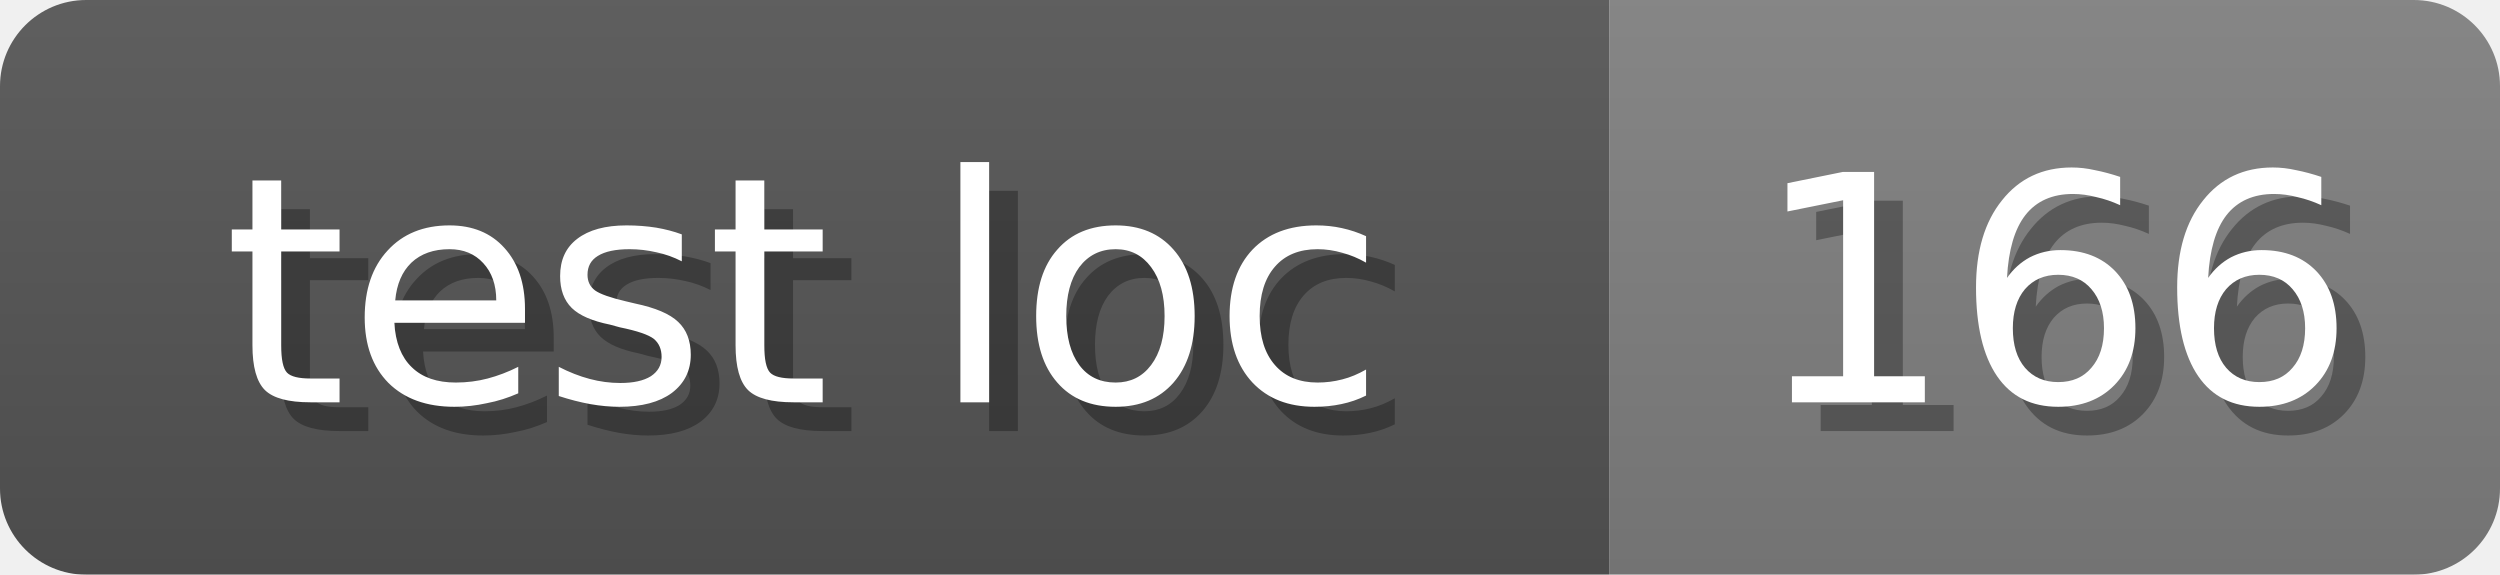
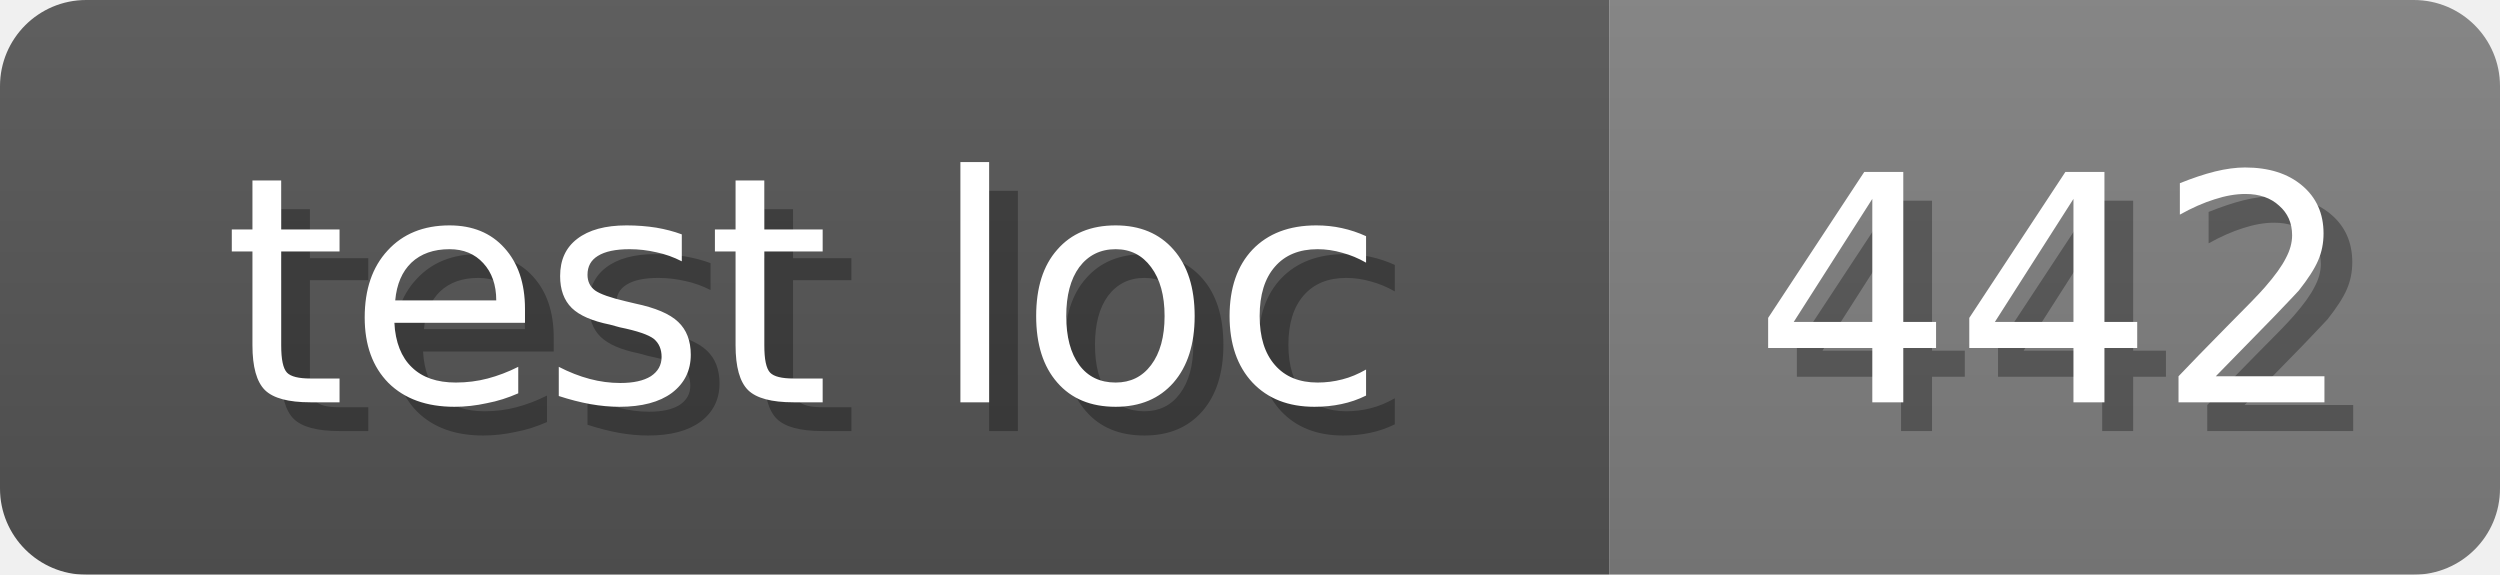
<svg xmlns="http://www.w3.org/2000/svg" width="87" height="20">
  <linearGradient id="b" x2="0" y2="100%">
    <stop offset="0" stop-color="#bbb" stop-opacity=".1" />
    <stop offset="1" stop-opacity=".1" />
  </linearGradient>
  <mask id="anybadge_13">
    <rect width="87" height="20" rx="3" fill="#fff" />
  </mask>
  <g mask="url(#anybadge_13)">
    <path fill="#555" d="M0 0h56v20H0z" />
    <path fill="#808080" d="M56 0h31v20H56z" />
    <path fill="url(#b)" d="M0 0h87v20H0z" />
  </g>
  <g fill="#fff" text-anchor="middle" font-family="DejaVu Sans,Verdana,Geneva,sans-serif" font-size="11">
    <text x="29.0" y="15" fill="#010101" fill-opacity=".3">test loc</text>
    <text x="28.0" y="14">test loc</text>
  </g>
  <g fill="#fff" text-anchor="middle" font-family="DejaVu Sans,Verdana,Geneva,sans-serif" font-size="11">
-     <text x="72.5" y="15" fill="#010101" fill-opacity=".3">166</text>
-     <text x="71.5" y="14">166</text>
+     <text x="72.5" y="15" fill="#010101" fill-opacity=".3">442</text>
+     <text x="71.5" y="14">442</text>
  </g>
</svg>
